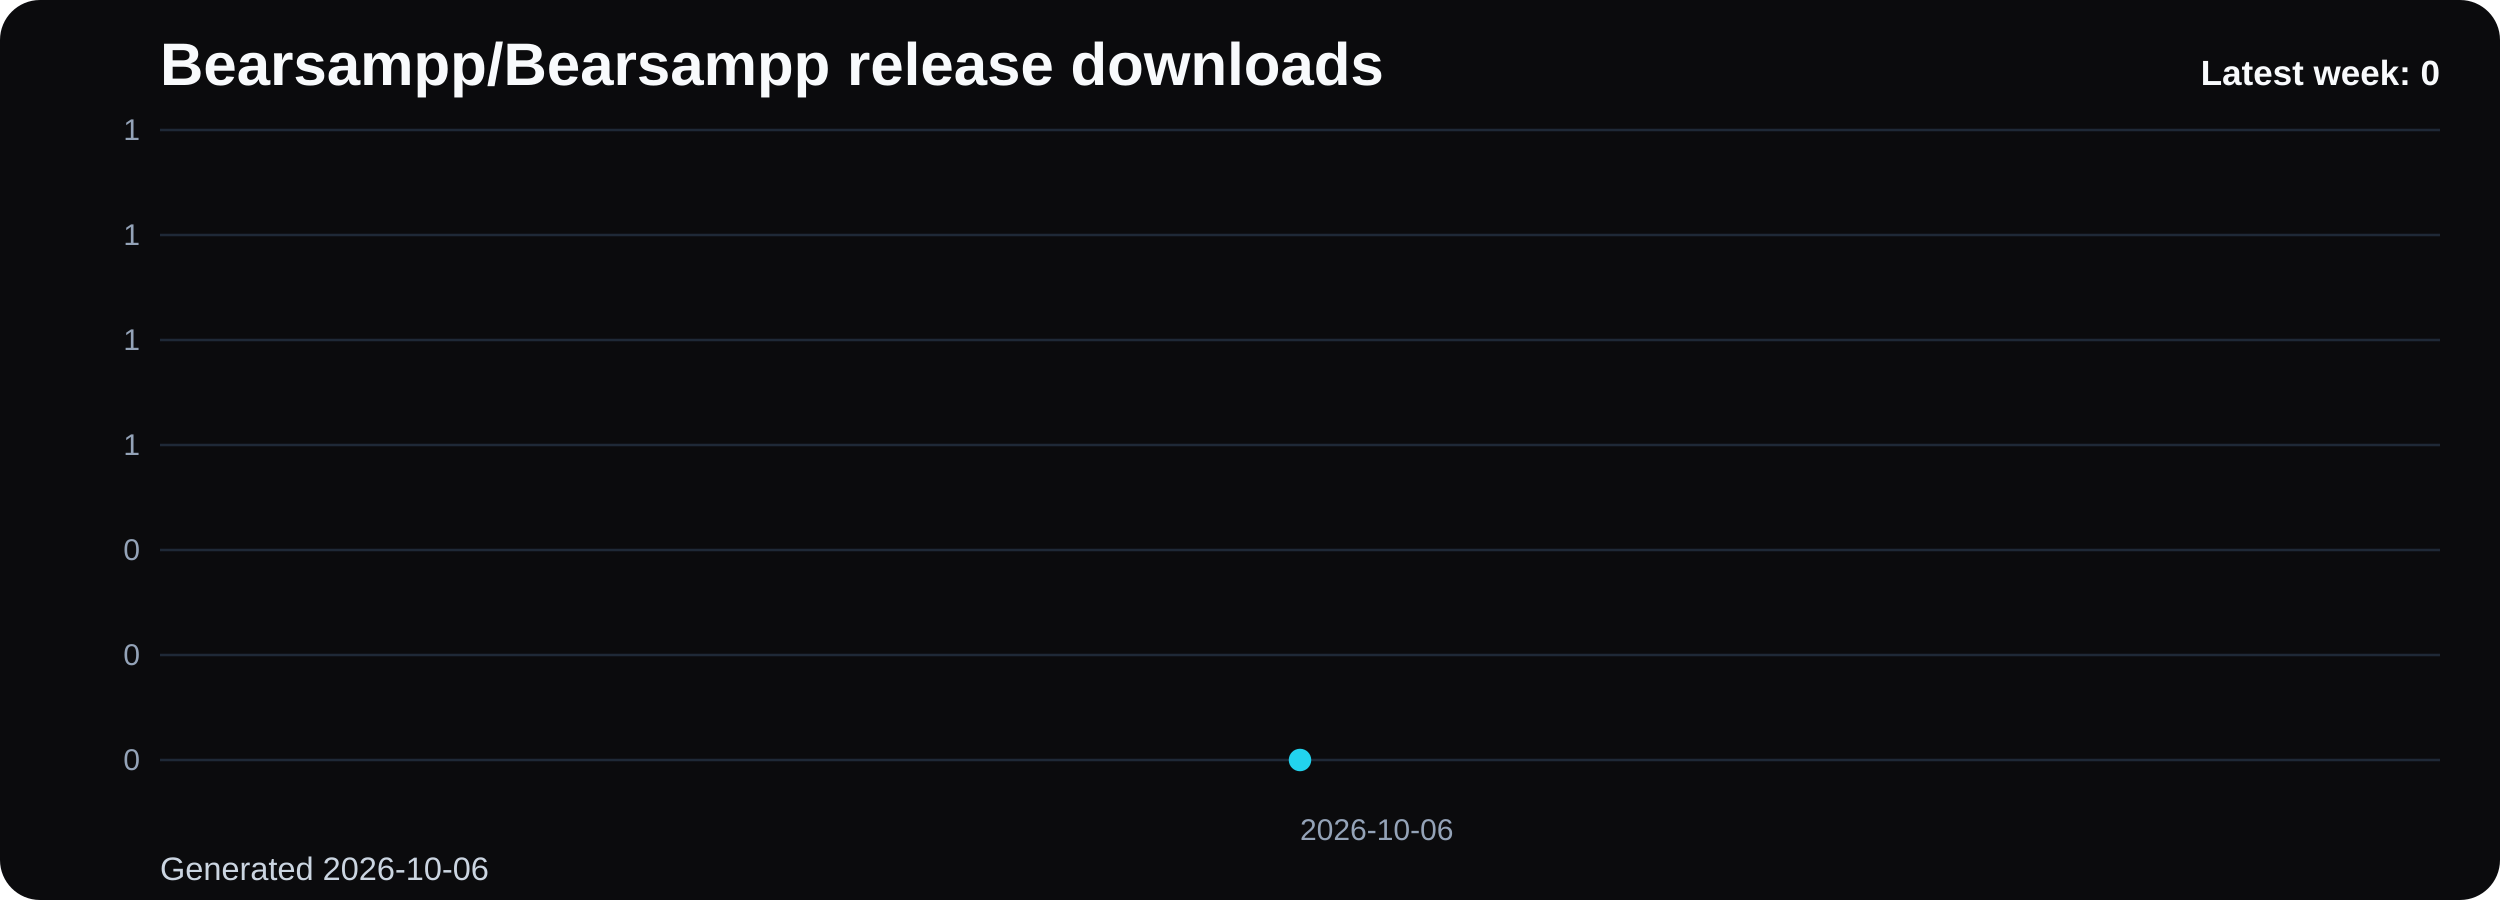
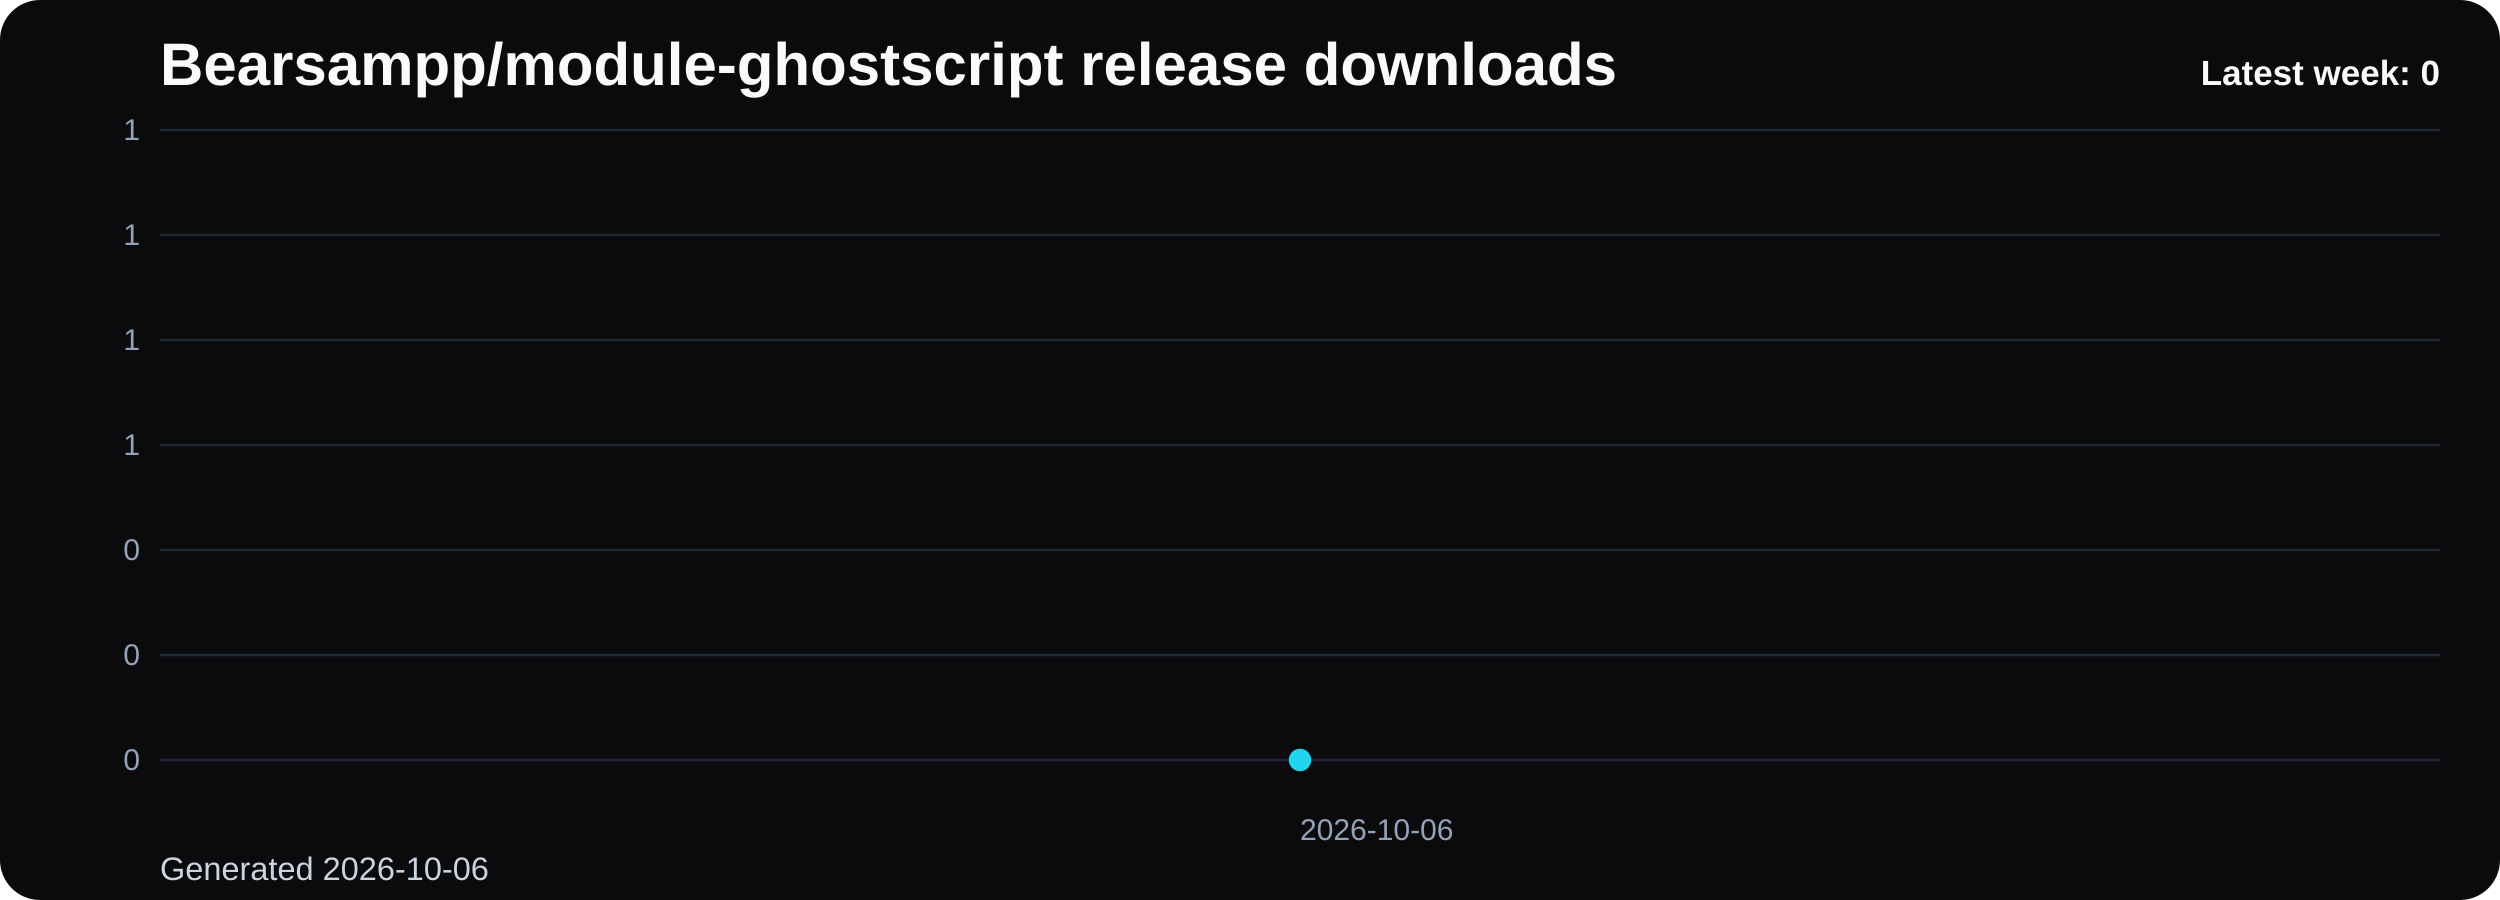
- <svg xmlns="http://www.w3.org/2000/svg" viewBox="0 0 1000 360" role="img" aria-label="Bearsampp/Bearsampp release downloads chart">
+ <svg xmlns="http://www.w3.org/2000/svg" viewBox="0 0 1000 360" role="img" aria-label="Bearsampp/module-ghostscript release downloads chart">
  <defs>
    <linearGradient id="fill-weekly-black" x1="0" y1="0" x2="0" y2="1">
      <stop offset="0%" stop-color="#22d3ee" stop-opacity="0.32" />
      <stop offset="100%" stop-color="#22d3ee" stop-opacity="0.05" />
    </linearGradient>
    <style>
      .bg { fill: #0b0b0d; }
      .title { font: 700 24px Arial, sans-serif; fill: #f8fafc; }
      .sub { font: 400 13px Arial, sans-serif; fill: #cbd5e1; }
      .grid { stroke: #1f2937; stroke-width: 1; }
      .axis { font: 400 12px Arial, sans-serif; fill: #94a3b8; }
      .line { fill: none; stroke: #22d3ee; stroke-width: 3; stroke-linecap: round; stroke-linejoin: round; }
      .dot { fill: #22d3ee; }
      .value { font: 600 11px Arial, sans-serif; fill: #cbd5e1; }
      .latest { font: 700 14px Arial, sans-serif; fill: #f8fafc; }
    </style>
  </defs>
  <rect class="bg" x="0" y="0" width="1000" height="360" rx="16" />
-   <text class="title" x="64" y="34">Bearsampp/Bearsampp release downloads</text>
+   <text class="title" x="64" y="34">Bearsampp/module-ghostscript release downloads</text>
  <text class="sub" x="64" y="352">Generated 2026-10-06</text>
  <line x1="64" y1="52.00" x2="976" y2="52.00" class="grid" />
  <text x="56" y="56.00" text-anchor="end" class="axis">1</text>
  <line x1="64" y1="94.00" x2="976" y2="94.00" class="grid" />
  <text x="56" y="98.00" text-anchor="end" class="axis">1</text>
  <line x1="64" y1="136.00" x2="976" y2="136.00" class="grid" />
  <text x="56" y="140.00" text-anchor="end" class="axis">1</text>
  <line x1="64" y1="178.00" x2="976" y2="178.00" class="grid" />
  <text x="56" y="182.00" text-anchor="end" class="axis">1</text>
  <line x1="64" y1="220.00" x2="976" y2="220.00" class="grid" />
  <text x="56" y="224.00" text-anchor="end" class="axis">0</text>
  <line x1="64" y1="262.00" x2="976" y2="262.00" class="grid" />
  <text x="56" y="266.00" text-anchor="end" class="axis">0</text>
  <line x1="64" y1="304.00" x2="976" y2="304.00" class="grid" />
  <text x="56" y="308.00" text-anchor="end" class="axis">0</text>
  <path d="M 520.00 304 L 520.00 304.00 L 520.00 304 Z" fill="url(#fill-weekly-black)" />
  <polyline class="line" points="520.00,304.00" />
  <circle class="dot" cx="520.00" cy="304.00" r="4.5" />
  <text class="axis" x="520.00" y="336" text-anchor="start">2026-10-06</text>
  <text class="latest" x="976" y="34" text-anchor="end">Latest week: 0</text>
</svg>
